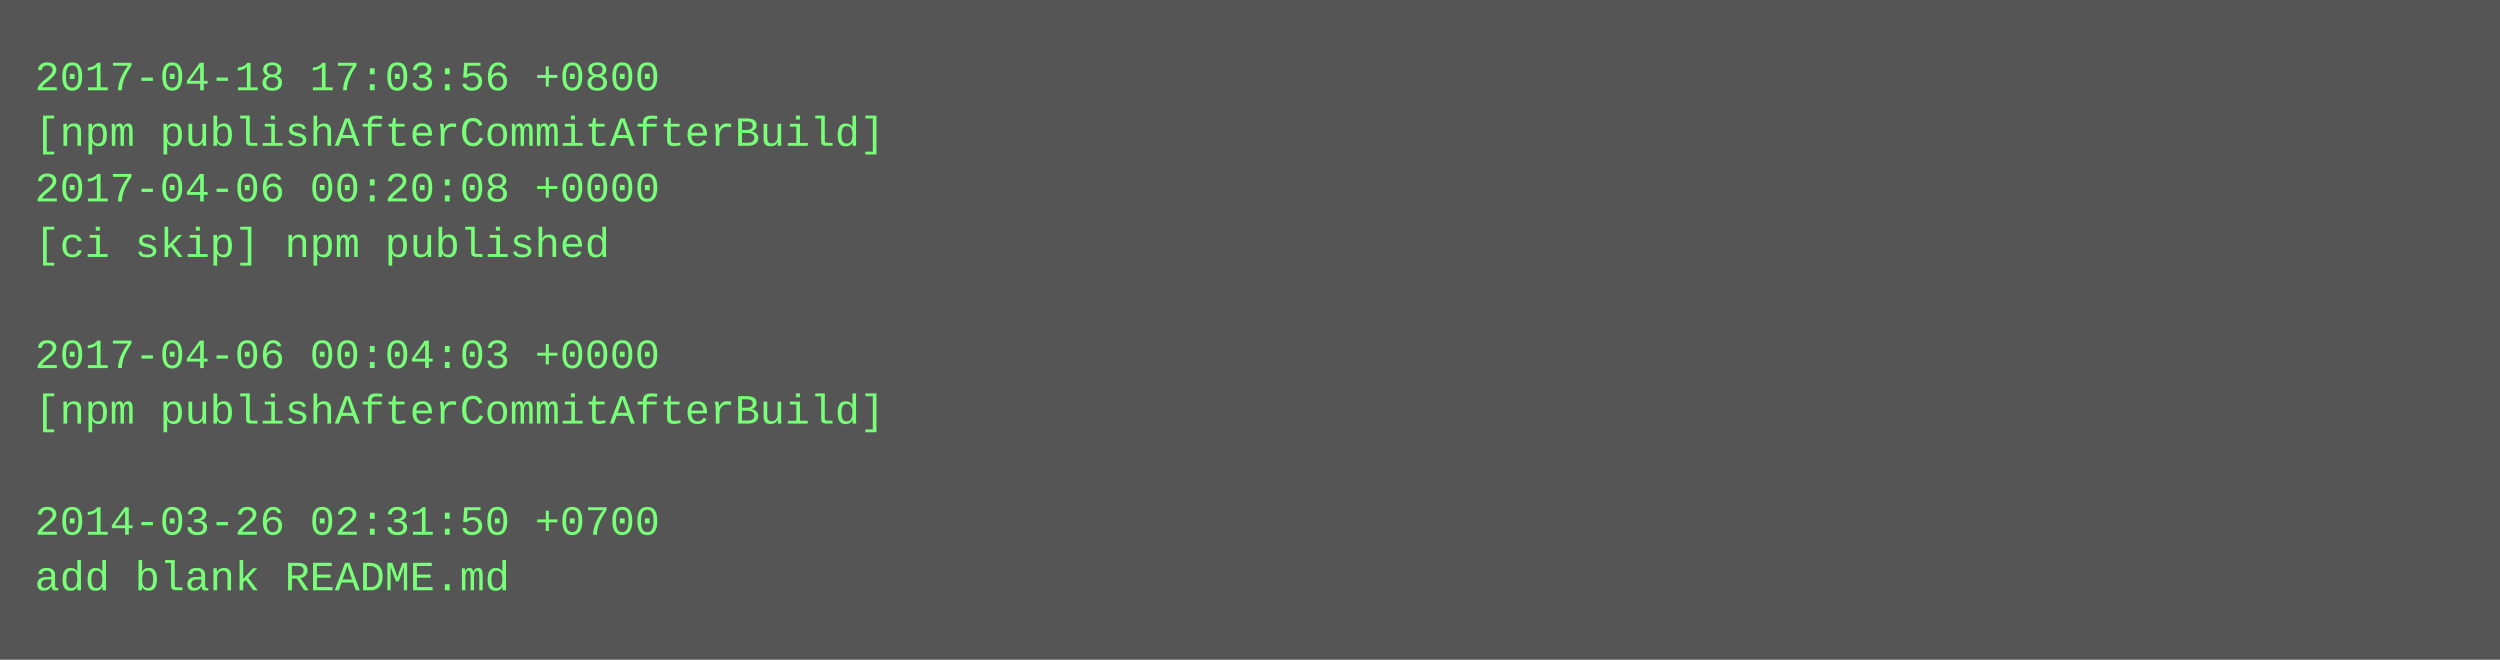
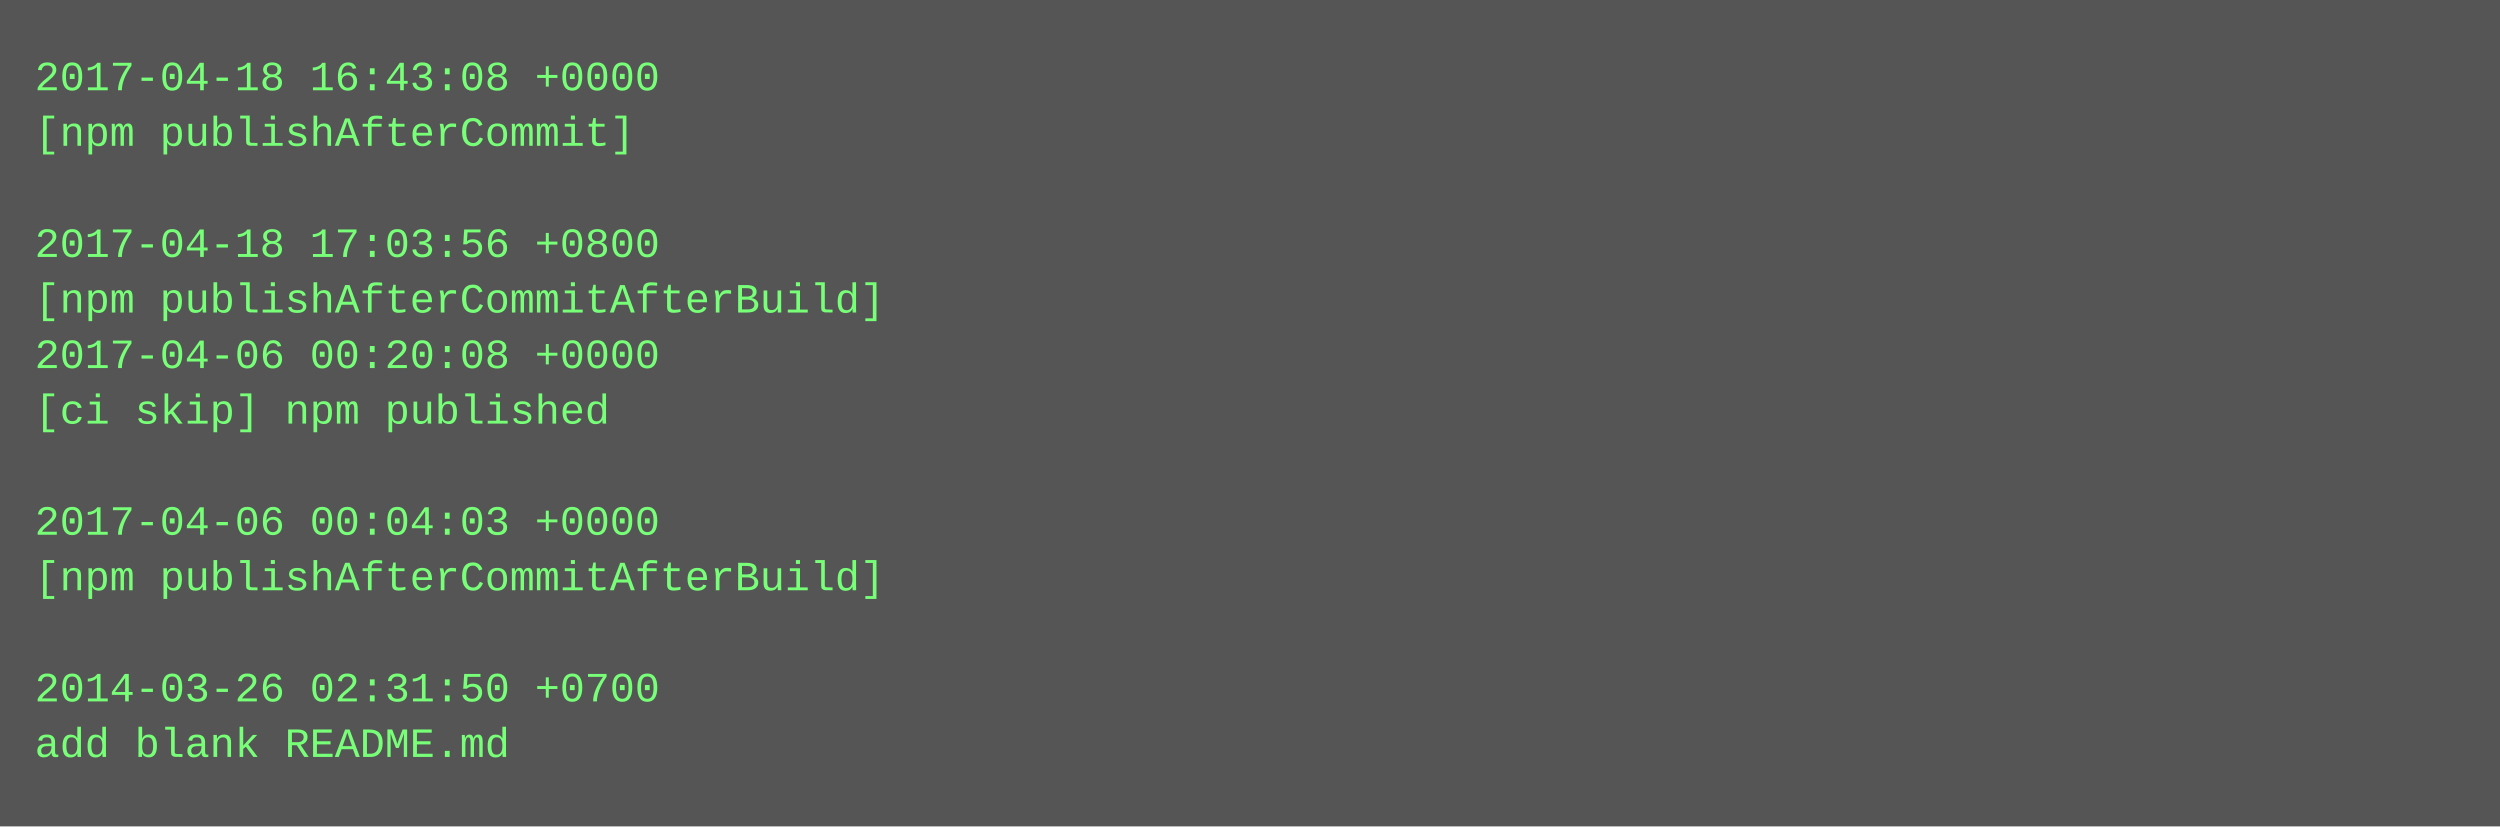
- <svg xmlns="http://www.w3.org/2000/svg" height="190" width="720">
-   <rect height="190" fill="#555" width="720" />
+ <svg xmlns="http://www.w3.org/2000/svg" height="238" width="720">
+   <rect height="238" fill="#555" width="720" />
  <text fill="#7f7" font-family="Courier New" font-size="12" xml:space="preserve">
-     <tspan x="10" y="26">2017-04-18 17:03:56 +0800</tspan>
-     <tspan x="10" y="42">[npm publishAfterCommitAfterBuild]</tspan>
-     <tspan x="10" y="58">2017-04-06 00:20:08 +0000</tspan>
-     <tspan x="10" y="74">[ci skip] npm published</tspan>
-     <tspan x="10" y="90" />
-     <tspan x="10" y="106">2017-04-06 00:04:03 +0000</tspan>
-     <tspan x="10" y="122">[npm publishAfterCommitAfterBuild]</tspan>
+     <tspan x="10" y="26">2017-04-18 16:43:08 +0000</tspan>
+     <tspan x="10" y="42">[npm publishAfterCommit]</tspan>
+     <tspan x="10" y="58" />
+     <tspan x="10" y="74">2017-04-18 17:03:56 +0800</tspan>
+     <tspan x="10" y="90">[npm publishAfterCommitAfterBuild]</tspan>
+     <tspan x="10" y="106">2017-04-06 00:20:08 +0000</tspan>
+     <tspan x="10" y="122">[ci skip] npm published</tspan>
    <tspan x="10" y="138" />
-     <tspan x="10" y="154">2014-03-26 02:31:50 +0700</tspan>
-     <tspan x="10" y="170">add blank README.md</tspan>
+     <tspan x="10" y="154">2017-04-06 00:04:03 +0000</tspan>
+     <tspan x="10" y="170">[npm publishAfterCommitAfterBuild]</tspan>
+     <tspan x="10" y="186" />
+     <tspan x="10" y="202">2014-03-26 02:31:50 +0700</tspan>
+     <tspan x="10" y="218">add blank README.md</tspan>
  </text>
</svg>
